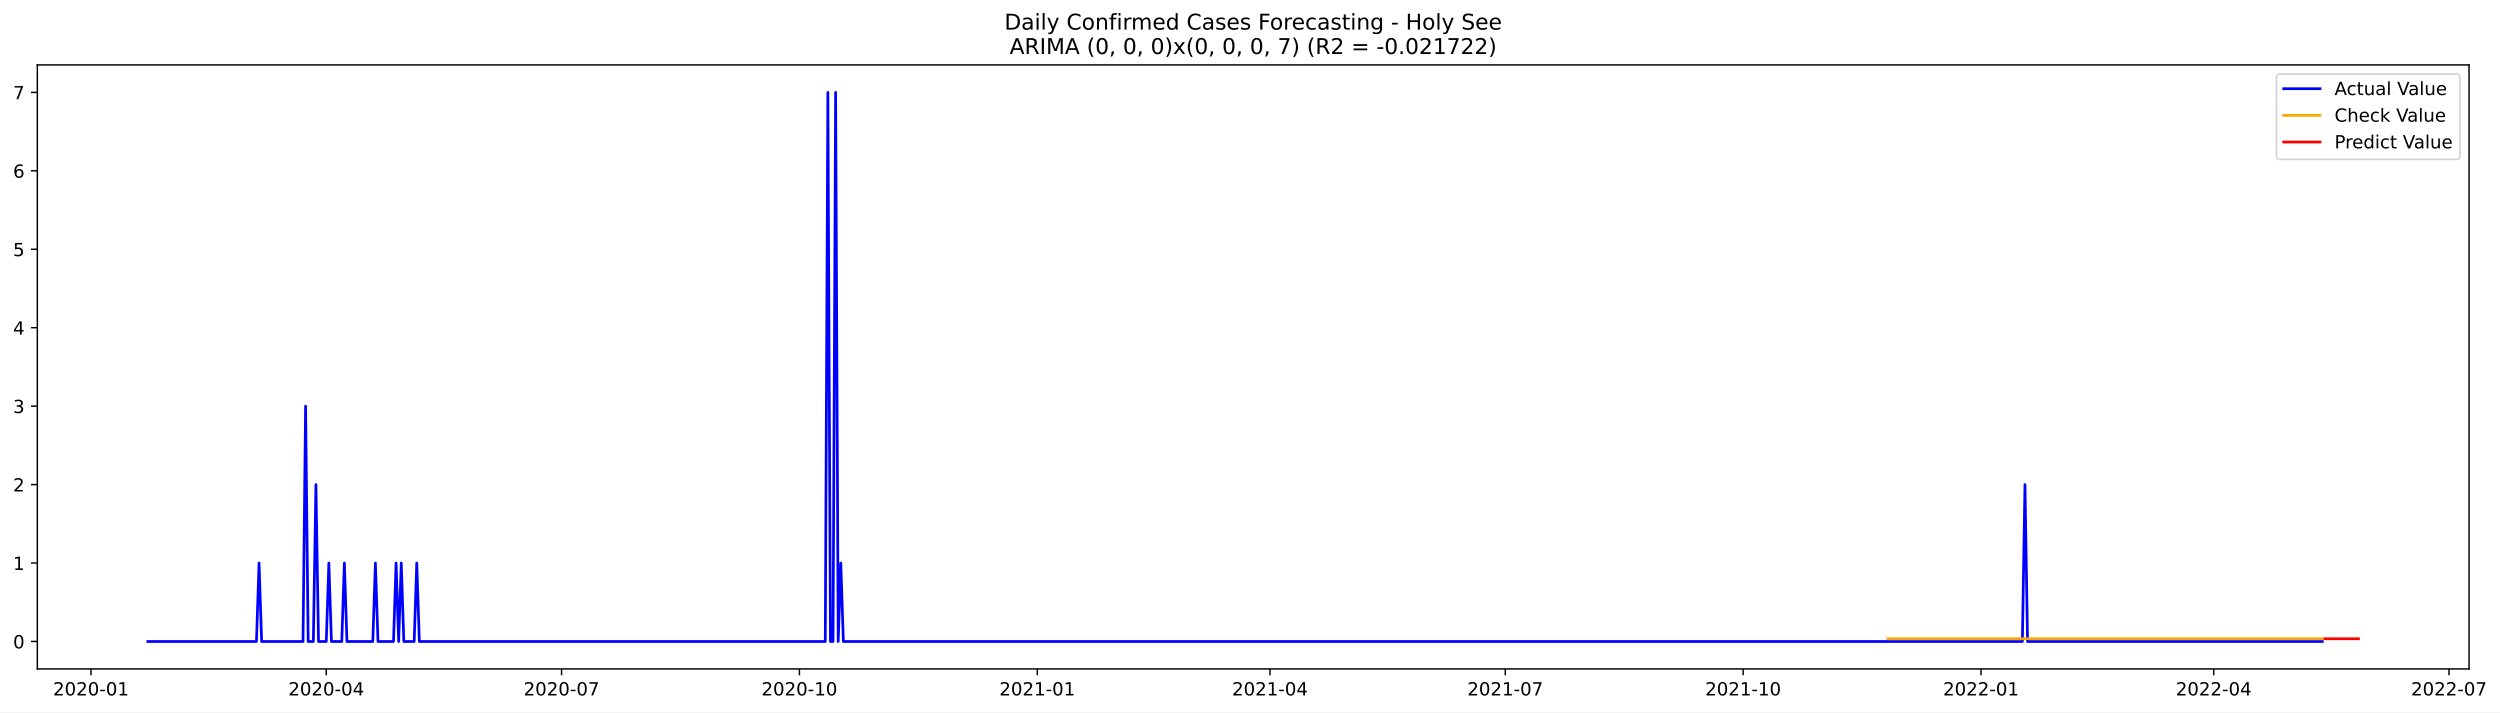
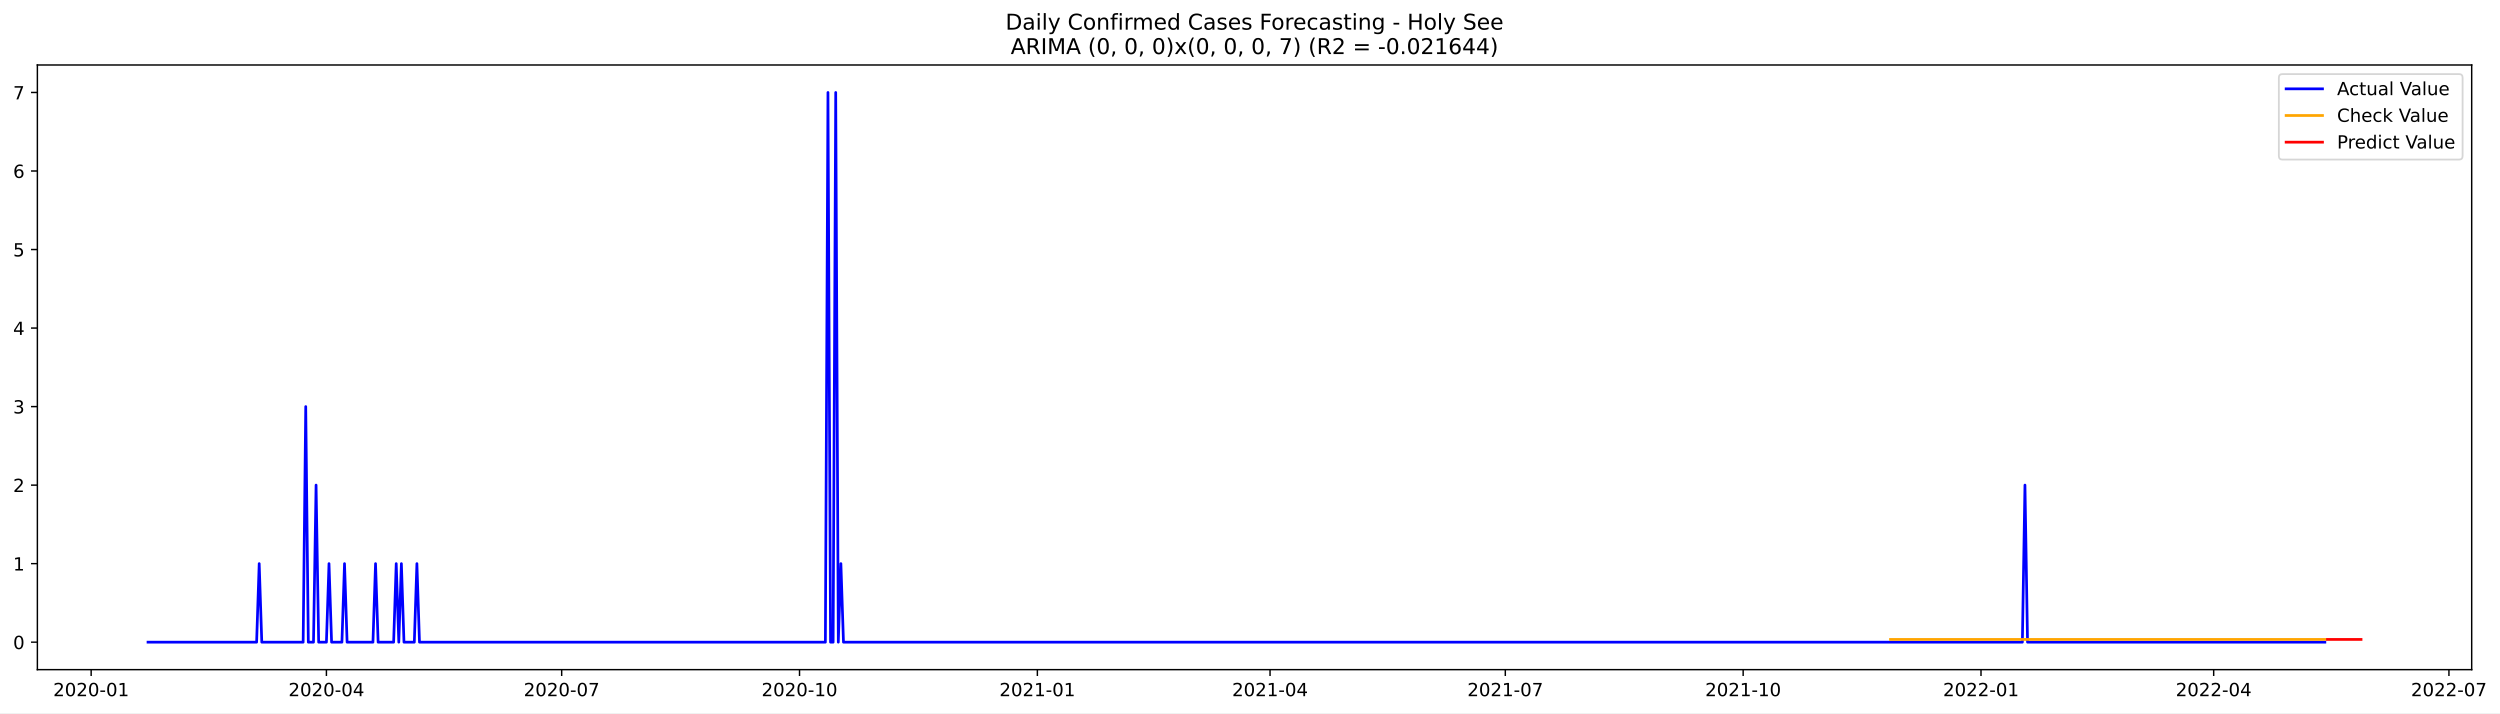
- <svg xmlns="http://www.w3.org/2000/svg" xmlns:xlink="http://www.w3.org/1999/xlink" width="1376.819pt" height="392.274pt" viewBox="0 0 1376.819 392.274" version="1.1">
+ <svg xmlns="http://www.w3.org/2000/svg" xmlns:xlink="http://www.w3.org/1999/xlink" width="1375.338pt" height="392.274pt" viewBox="0 0 1375.338 392.274" version="1.1">
  <defs>
    <style type="text/css">*{stroke-linejoin: round; stroke-linecap: butt}</style>
  </defs>
  <g id="figure_1">
    <g id="patch_1">
-       <path d="M 0 392.274  L 1376.819 392.274  L 1376.819 0  L 0 0  z " style="fill: #ffffff" />
+       <path d="M 0 392.274  L 1375.338 392.274  L 1375.338 0  L 0 0  z " style="fill: #ffffff" />
    </g>
    <g id="axes_1">
      <g id="patch_2">
        <path d="M 20.562 368.396  L 1359.763 368.396  L 1359.763 35.755  L 20.562 35.755  z " style="fill: #ffffff" />
      </g>
      <g id="matplotlib.axis_1">
        <g id="xtick_1">
          <g id="line2d_1">
            <defs>
-               <path id="m6b16904209" d="M 0 0  L 0 3.5  " style="stroke: #000000; stroke-width: 0.8" />
+               <path id="m1b5910605e" d="M 0 0  L 0 3.5  " style="stroke: #000000; stroke-width: 0.8" />
            </defs>
            <g>
-               <use xlink:href="#m6b16904209" x="50.109" y="368.396" style="stroke: #000000; stroke-width: 0.8" />
+               <use xlink:href="#m1b5910605e" x="50.146" y="368.396" style="stroke: #000000; stroke-width: 0.8" />
            </g>
          </g>
          <g id="text_1">
-             <g transform="translate(29.2175 382.9939)scale(0.1 -0.1)">
+             <g transform="translate(29.2541 382.9939)scale(0.1 -0.1)">
              <defs>
                <path id="DejaVuSans-32" d="M 1228 531  L 3431 531  L 3431 0  L 469 0  L 469 531  Q 828 903 1448 1529  Q 2069 2156 2228 2338  Q 2531 2678 2651 2914  Q 2772 3150 2772 3378  Q 2772 3750 2511 3984  Q 2250 4219 1831 4219  Q 1534 4219 1204 4116  Q 875 4013 500 3803  L 500 4441  Q 881 4594 1212 4672  Q 1544 4750 1819 4750  Q 2544 4750 2975 4387  Q 3406 4025 3406 3419  Q 3406 3131 3298 2873  Q 3191 2616 2906 2266  Q 2828 2175 2409 1742  Q 1991 1309 1228 531  z " transform="scale(0.015625)" />
                <path id="DejaVuSans-30" d="M 2034 4250  Q 1547 4250 1301 3770  Q 1056 3291 1056 2328  Q 1056 1369 1301 889  Q 1547 409 2034 409  Q 2525 409 2770 889  Q 3016 1369 3016 2328  Q 3016 3291 2770 3770  Q 2525 4250 2034 4250  z M 2034 4750  Q 2819 4750 3233 4129  Q 3647 3509 3647 2328  Q 3647 1150 3233 529  Q 2819 -91 2034 -91  Q 1250 -91 836 529  Q 422 1150 422 2328  Q 422 3509 836 4129  Q 1250 4750 2034 4750  z " transform="scale(0.015625)" />
                <path id="DejaVuSans-2d" d="M 313 2009  L 1997 2009  L 1997 1497  L 313 1497  L 313 2009  z " transform="scale(0.015625)" />
                <path id="DejaVuSans-31" d="M 794 531  L 1825 531  L 1825 4091  L 703 3866  L 703 4441  L 1819 4666  L 2450 4666  L 2450 531  L 3481 531  L 3481 0  L 794 0  L 794 531  z " transform="scale(0.015625)" />
              </defs>
              <use xlink:href="#DejaVuSans-32" />
              <use xlink:href="#DejaVuSans-30" x="63.623" />
              <use xlink:href="#DejaVuSans-32" x="127.246" />
              <use xlink:href="#DejaVuSans-30" x="190.869" />
              <use xlink:href="#DejaVuSans-2d" x="254.492" />
              <use xlink:href="#DejaVuSans-30" x="290.576" />
              <use xlink:href="#DejaVuSans-31" x="354.199" />
            </g>
          </g>
        </g>
        <g id="xtick_2">
          <g id="line2d_2">
            <g>
-               <use xlink:href="#m6b16904209" x="179.686" y="368.396" style="stroke: #000000; stroke-width: 0.8" />
+               <use xlink:href="#m1b5910605e" x="179.571" y="368.396" style="stroke: #000000; stroke-width: 0.8" />
            </g>
          </g>
          <g id="text_2">
-             <g transform="translate(158.7945 382.9939)scale(0.1 -0.1)">
+             <g transform="translate(158.6798 382.9939)scale(0.1 -0.1)">
              <defs>
                <path id="DejaVuSans-34" d="M 2419 4116  L 825 1625  L 2419 1625  L 2419 4116  z M 2253 4666  L 3047 4666  L 3047 1625  L 3713 1625  L 3713 1100  L 3047 1100  L 3047 0  L 2419 0  L 2419 1100  L 313 1100  L 313 1709  L 2253 4666  z " transform="scale(0.015625)" />
              </defs>
              <use xlink:href="#DejaVuSans-32" />
              <use xlink:href="#DejaVuSans-30" x="63.623" />
              <use xlink:href="#DejaVuSans-32" x="127.246" />
              <use xlink:href="#DejaVuSans-30" x="190.869" />
              <use xlink:href="#DejaVuSans-2d" x="254.492" />
              <use xlink:href="#DejaVuSans-30" x="290.576" />
              <use xlink:href="#DejaVuSans-34" x="354.199" />
            </g>
          </g>
        </g>
        <g id="xtick_3">
          <g id="line2d_3">
            <g>
-               <use xlink:href="#m6b16904209" x="309.263" y="368.396" style="stroke: #000000; stroke-width: 0.8" />
+               <use xlink:href="#m1b5910605e" x="308.997" y="368.396" style="stroke: #000000; stroke-width: 0.8" />
            </g>
          </g>
          <g id="text_3">
-             <g transform="translate(288.3716 382.9939)scale(0.1 -0.1)">
+             <g transform="translate(288.1054 382.9939)scale(0.1 -0.1)">
              <defs>
                <path id="DejaVuSans-37" d="M 525 4666  L 3525 4666  L 3525 4397  L 1831 0  L 1172 0  L 2766 4134  L 525 4134  L 525 4666  z " transform="scale(0.015625)" />
              </defs>
              <use xlink:href="#DejaVuSans-32" />
              <use xlink:href="#DejaVuSans-30" x="63.623" />
              <use xlink:href="#DejaVuSans-32" x="127.246" />
              <use xlink:href="#DejaVuSans-30" x="190.869" />
              <use xlink:href="#DejaVuSans-2d" x="254.492" />
              <use xlink:href="#DejaVuSans-30" x="290.576" />
              <use xlink:href="#DejaVuSans-37" x="354.199" />
            </g>
          </g>
        </g>
        <g id="xtick_4">
          <g id="line2d_4">
            <g>
-               <use xlink:href="#m6b16904209" x="440.264" y="368.396" style="stroke: #000000; stroke-width: 0.8" />
+               <use xlink:href="#m1b5910605e" x="439.845" y="368.396" style="stroke: #000000; stroke-width: 0.8" />
            </g>
          </g>
          <g id="text_4">
-             <g transform="translate(419.3725 382.9939)scale(0.1 -0.1)">
+             <g transform="translate(418.9533 382.9939)scale(0.1 -0.1)">
              <use xlink:href="#DejaVuSans-32" />
              <use xlink:href="#DejaVuSans-30" x="63.623" />
              <use xlink:href="#DejaVuSans-32" x="127.246" />
              <use xlink:href="#DejaVuSans-30" x="190.869" />
              <use xlink:href="#DejaVuSans-2d" x="254.492" />
              <use xlink:href="#DejaVuSans-31" x="290.576" />
              <use xlink:href="#DejaVuSans-30" x="354.199" />
            </g>
          </g>
        </g>
        <g id="xtick_5">
          <g id="line2d_5">
            <g>
-               <use xlink:href="#m6b16904209" x="571.265" y="368.396" style="stroke: #000000; stroke-width: 0.8" />
+               <use xlink:href="#m1b5910605e" x="570.693" y="368.396" style="stroke: #000000; stroke-width: 0.8" />
            </g>
          </g>
          <g id="text_5">
-             <g transform="translate(550.3735 382.9939)scale(0.1 -0.1)">
+             <g transform="translate(549.8013 382.9939)scale(0.1 -0.1)">
              <use xlink:href="#DejaVuSans-32" />
              <use xlink:href="#DejaVuSans-30" x="63.623" />
              <use xlink:href="#DejaVuSans-32" x="127.246" />
              <use xlink:href="#DejaVuSans-31" x="190.869" />
              <use xlink:href="#DejaVuSans-2d" x="254.492" />
              <use xlink:href="#DejaVuSans-30" x="290.576" />
              <use xlink:href="#DejaVuSans-31" x="354.199" />
            </g>
          </g>
        </g>
        <g id="xtick_6">
          <g id="line2d_6">
            <g>
-               <use xlink:href="#m6b16904209" x="699.418" y="368.396" style="stroke: #000000; stroke-width: 0.8" />
+               <use xlink:href="#m1b5910605e" x="698.696" y="368.396" style="stroke: #000000; stroke-width: 0.8" />
            </g>
          </g>
          <g id="text_6">
-             <g transform="translate(678.5266 382.9939)scale(0.1 -0.1)">
+             <g transform="translate(677.8047 382.9939)scale(0.1 -0.1)">
              <use xlink:href="#DejaVuSans-32" />
              <use xlink:href="#DejaVuSans-30" x="63.623" />
              <use xlink:href="#DejaVuSans-32" x="127.246" />
              <use xlink:href="#DejaVuSans-31" x="190.869" />
              <use xlink:href="#DejaVuSans-2d" x="254.492" />
              <use xlink:href="#DejaVuSans-30" x="290.576" />
              <use xlink:href="#DejaVuSans-34" x="354.199" />
            </g>
          </g>
        </g>
        <g id="xtick_7">
          <g id="line2d_7">
            <g>
-               <use xlink:href="#m6b16904209" x="828.995" y="368.396" style="stroke: #000000; stroke-width: 0.8" />
+               <use xlink:href="#m1b5910605e" x="828.122" y="368.396" style="stroke: #000000; stroke-width: 0.8" />
            </g>
          </g>
          <g id="text_7">
-             <g transform="translate(808.1036 382.9939)scale(0.1 -0.1)">
+             <g transform="translate(807.2303 382.9939)scale(0.1 -0.1)">
              <use xlink:href="#DejaVuSans-32" />
              <use xlink:href="#DejaVuSans-30" x="63.623" />
              <use xlink:href="#DejaVuSans-32" x="127.246" />
              <use xlink:href="#DejaVuSans-31" x="190.869" />
              <use xlink:href="#DejaVuSans-2d" x="254.492" />
              <use xlink:href="#DejaVuSans-30" x="290.576" />
              <use xlink:href="#DejaVuSans-37" x="354.199" />
            </g>
          </g>
        </g>
        <g id="xtick_8">
          <g id="line2d_8">
            <g>
-               <use xlink:href="#m6b16904209" x="959.996" y="368.396" style="stroke: #000000; stroke-width: 0.8" />
+               <use xlink:href="#m1b5910605e" x="958.97" y="368.396" style="stroke: #000000; stroke-width: 0.8" />
            </g>
          </g>
          <g id="text_8">
-             <g transform="translate(939.1046 382.9939)scale(0.1 -0.1)">
+             <g transform="translate(938.0782 382.9939)scale(0.1 -0.1)">
              <use xlink:href="#DejaVuSans-32" />
              <use xlink:href="#DejaVuSans-30" x="63.623" />
              <use xlink:href="#DejaVuSans-32" x="127.246" />
              <use xlink:href="#DejaVuSans-31" x="190.869" />
              <use xlink:href="#DejaVuSans-2d" x="254.492" />
              <use xlink:href="#DejaVuSans-31" x="290.576" />
              <use xlink:href="#DejaVuSans-30" x="354.199" />
            </g>
          </g>
        </g>
        <g id="xtick_9">
          <g id="line2d_9">
            <g>
-               <use xlink:href="#m6b16904209" x="1090.997" y="368.396" style="stroke: #000000; stroke-width: 0.8" />
+               <use xlink:href="#m1b5910605e" x="1089.818" y="368.396" style="stroke: #000000; stroke-width: 0.8" />
            </g>
          </g>
          <g id="text_9">
-             <g transform="translate(1070.106 382.9939)scale(0.1 -0.1)">
+             <g transform="translate(1068.926 382.9939)scale(0.1 -0.1)">
              <use xlink:href="#DejaVuSans-32" />
              <use xlink:href="#DejaVuSans-30" x="63.623" />
              <use xlink:href="#DejaVuSans-32" x="127.246" />
              <use xlink:href="#DejaVuSans-32" x="190.869" />
              <use xlink:href="#DejaVuSans-2d" x="254.492" />
              <use xlink:href="#DejaVuSans-30" x="290.576" />
              <use xlink:href="#DejaVuSans-31" x="354.199" />
            </g>
          </g>
        </g>
        <g id="xtick_10">
          <g id="line2d_10">
            <g>
-               <use xlink:href="#m6b16904209" x="1219.15" y="368.396" style="stroke: #000000; stroke-width: 0.8" />
+               <use xlink:href="#m1b5910605e" x="1217.821" y="368.396" style="stroke: #000000; stroke-width: 0.8" />
            </g>
          </g>
          <g id="text_10">
-             <g transform="translate(1198.259 382.9939)scale(0.1 -0.1)">
+             <g transform="translate(1196.93 382.9939)scale(0.1 -0.1)">
              <use xlink:href="#DejaVuSans-32" />
              <use xlink:href="#DejaVuSans-30" x="63.623" />
              <use xlink:href="#DejaVuSans-32" x="127.246" />
              <use xlink:href="#DejaVuSans-32" x="190.869" />
              <use xlink:href="#DejaVuSans-2d" x="254.492" />
              <use xlink:href="#DejaVuSans-30" x="290.576" />
              <use xlink:href="#DejaVuSans-34" x="354.199" />
            </g>
          </g>
        </g>
        <g id="xtick_11">
          <g id="line2d_11">
            <g>
-               <use xlink:href="#m6b16904209" x="1348.727" y="368.396" style="stroke: #000000; stroke-width: 0.8" />
+               <use xlink:href="#m1b5910605e" x="1347.247" y="368.396" style="stroke: #000000; stroke-width: 0.8" />
            </g>
          </g>
          <g id="text_11">
-             <g transform="translate(1327.836 382.9939)scale(0.1 -0.1)">
+             <g transform="translate(1326.355 382.9939)scale(0.1 -0.1)">
              <use xlink:href="#DejaVuSans-32" />
              <use xlink:href="#DejaVuSans-30" x="63.623" />
              <use xlink:href="#DejaVuSans-32" x="127.246" />
              <use xlink:href="#DejaVuSans-32" x="190.869" />
              <use xlink:href="#DejaVuSans-2d" x="254.492" />
              <use xlink:href="#DejaVuSans-30" x="290.576" />
              <use xlink:href="#DejaVuSans-37" x="354.199" />
            </g>
          </g>
        </g>
      </g>
      <g id="matplotlib.axis_2">
        <g id="ytick_1">
          <g id="line2d_12">
            <defs>
-               <path id="m13ab63fc1b" d="M 0 0  L -3.5 0  " style="stroke: #000000; stroke-width: 0.8" />
+               <path id="m431ba83bca" d="M 0 0  L -3.5 0  " style="stroke: #000000; stroke-width: 0.8" />
            </defs>
            <g>
-               <use xlink:href="#m13ab63fc1b" x="20.562" y="353.276" style="stroke: #000000; stroke-width: 0.8" />
+               <use xlink:href="#m431ba83bca" x="20.562" y="353.276" style="stroke: #000000; stroke-width: 0.8" />
            </g>
          </g>
          <g id="text_12">
            <g transform="translate(7.2 357.0747)scale(0.1 -0.1)">
              <use xlink:href="#DejaVuSans-30" />
            </g>
          </g>
        </g>
        <g id="ytick_2">
          <g id="line2d_13">
            <g>
-               <use xlink:href="#m13ab63fc1b" x="20.562" y="310.075" style="stroke: #000000; stroke-width: 0.8" />
+               <use xlink:href="#m431ba83bca" x="20.562" y="310.075" style="stroke: #000000; stroke-width: 0.8" />
            </g>
          </g>
          <g id="text_13">
            <g transform="translate(7.2 313.8747)scale(0.1 -0.1)">
              <use xlink:href="#DejaVuSans-31" />
            </g>
          </g>
        </g>
        <g id="ytick_3">
          <g id="line2d_14">
            <g>
-               <use xlink:href="#m13ab63fc1b" x="20.562" y="266.875" style="stroke: #000000; stroke-width: 0.8" />
+               <use xlink:href="#m431ba83bca" x="20.562" y="266.875" style="stroke: #000000; stroke-width: 0.8" />
            </g>
          </g>
          <g id="text_14">
            <g transform="translate(7.2 270.6747)scale(0.1 -0.1)">
              <use xlink:href="#DejaVuSans-32" />
            </g>
          </g>
        </g>
        <g id="ytick_4">
          <g id="line2d_15">
            <g>
-               <use xlink:href="#m13ab63fc1b" x="20.562" y="223.675" style="stroke: #000000; stroke-width: 0.8" />
+               <use xlink:href="#m431ba83bca" x="20.562" y="223.675" style="stroke: #000000; stroke-width: 0.8" />
            </g>
          </g>
          <g id="text_15">
            <g transform="translate(7.2 227.4747)scale(0.1 -0.1)">
              <defs>
                <path id="DejaVuSans-33" d="M 2597 2516  Q 3050 2419 3304 2112  Q 3559 1806 3559 1356  Q 3559 666 3084 287  Q 2609 -91 1734 -91  Q 1441 -91 1130 -33  Q 819 25 488 141  L 488 750  Q 750 597 1062 519  Q 1375 441 1716 441  Q 2309 441 2620 675  Q 2931 909 2931 1356  Q 2931 1769 2642 2001  Q 2353 2234 1838 2234  L 1294 2234  L 1294 2753  L 1863 2753  Q 2328 2753 2575 2939  Q 2822 3125 2822 3475  Q 2822 3834 2567 4026  Q 2313 4219 1838 4219  Q 1578 4219 1281 4162  Q 984 4106 628 3988  L 628 4550  Q 988 4650 1302 4700  Q 1616 4750 1894 4750  Q 2613 4750 3031 4423  Q 3450 4097 3450 3541  Q 3450 3153 3228 2886  Q 3006 2619 2597 2516  z " transform="scale(0.015625)" />
              </defs>
              <use xlink:href="#DejaVuSans-33" />
            </g>
          </g>
        </g>
        <g id="ytick_5">
          <g id="line2d_16">
            <g>
-               <use xlink:href="#m13ab63fc1b" x="20.562" y="180.476" style="stroke: #000000; stroke-width: 0.8" />
+               <use xlink:href="#m431ba83bca" x="20.562" y="180.476" style="stroke: #000000; stroke-width: 0.8" />
            </g>
          </g>
          <g id="text_16">
            <g transform="translate(7.2 184.2747)scale(0.1 -0.1)">
              <use xlink:href="#DejaVuSans-34" />
            </g>
          </g>
        </g>
        <g id="ytick_6">
          <g id="line2d_17">
            <g>
-               <use xlink:href="#m13ab63fc1b" x="20.562" y="137.275" style="stroke: #000000; stroke-width: 0.8" />
+               <use xlink:href="#m431ba83bca" x="20.562" y="137.275" style="stroke: #000000; stroke-width: 0.8" />
            </g>
          </g>
          <g id="text_17">
            <g transform="translate(7.2 141.0747)scale(0.1 -0.1)">
              <defs>
                <path id="DejaVuSans-35" d="M 691 4666  L 3169 4666  L 3169 4134  L 1269 4134  L 1269 2991  Q 1406 3038 1543 3061  Q 1681 3084 1819 3084  Q 2600 3084 3056 2656  Q 3513 2228 3513 1497  Q 3513 744 3044 326  Q 2575 -91 1722 -91  Q 1428 -91 1123 -41  Q 819 9 494 109  L 494 744  Q 775 591 1075 516  Q 1375 441 1709 441  Q 2250 441 2565 725  Q 2881 1009 2881 1497  Q 2881 1984 2565 2268  Q 2250 2553 1709 2553  Q 1456 2553 1204 2497  Q 953 2441 691 2322  L 691 4666  z " transform="scale(0.015625)" />
              </defs>
              <use xlink:href="#DejaVuSans-35" />
            </g>
          </g>
        </g>
        <g id="ytick_7">
          <g id="line2d_18">
            <g>
-               <use xlink:href="#m13ab63fc1b" x="20.562" y="94.076" style="stroke: #000000; stroke-width: 0.8" />
+               <use xlink:href="#m431ba83bca" x="20.562" y="94.076" style="stroke: #000000; stroke-width: 0.8" />
            </g>
          </g>
          <g id="text_18">
            <g transform="translate(7.2 97.87472)scale(0.1 -0.1)">
              <defs>
                <path id="DejaVuSans-36" d="M 2113 2584  Q 1688 2584 1439 2293  Q 1191 2003 1191 1497  Q 1191 994 1439 701  Q 1688 409 2113 409  Q 2538 409 2786 701  Q 3034 994 3034 1497  Q 3034 2003 2786 2293  Q 2538 2584 2113 2584  z M 3366 4563  L 3366 3988  Q 3128 4100 2886 4159  Q 2644 4219 2406 4219  Q 1781 4219 1451 3797  Q 1122 3375 1075 2522  Q 1259 2794 1537 2939  Q 1816 3084 2150 3084  Q 2853 3084 3261 2657  Q 3669 2231 3669 1497  Q 3669 778 3244 343  Q 2819 -91 2113 -91  Q 1303 -91 875 529  Q 447 1150 447 2328  Q 447 3434 972 4092  Q 1497 4750 2381 4750  Q 2619 4750 2861 4703  Q 3103 4656 3366 4563  z " transform="scale(0.015625)" />
              </defs>
              <use xlink:href="#DejaVuSans-36" />
            </g>
          </g>
        </g>
        <g id="ytick_8">
          <g id="line2d_19">
            <g>
-               <use xlink:href="#m13ab63fc1b" x="20.562" y="50.876" style="stroke: #000000; stroke-width: 0.8" />
+               <use xlink:href="#m431ba83bca" x="20.562" y="50.876" style="stroke: #000000; stroke-width: 0.8" />
            </g>
          </g>
          <g id="text_19">
            <g transform="translate(7.2 54.67472)scale(0.1 -0.1)">
              <use xlink:href="#DejaVuSans-37" />
            </g>
          </g>
        </g>
      </g>
      <g id="line2d_20">
-         <path d="M 81.435 353.276  L 141.24 353.276  L 142.664 310.075  L 144.088 353.276  L 166.871 353.276  L 168.295 223.675  L 169.718 353.276  L 172.566 353.276  L 173.99 266.875  L 175.414 353.276  L 179.686 353.276  L 181.11 310.075  L 182.534 353.276  L 188.229 353.276  L 189.653 310.075  L 191.077 353.276  L 205.317 353.276  L 206.74 310.075  L 208.164 353.276  L 216.708 353.276  L 218.132 310.075  L 219.556 353.276  L 220.98 310.075  L 222.404 353.276  L 228.099 353.276  L 229.523 310.075  L 230.947 353.276  L 454.503 353.276  L 455.927 50.876  L 457.351 353.276  L 458.775 353.276  L 460.199 50.876  L 461.623 353.276  L 463.047 310.075  L 464.471 353.276  L 1113.78 353.276  L 1115.204 266.875  L 1116.628 353.276  L 1278.955 353.276  L 1278.955 353.276  " clip-path="url(#pe1e7f0c785)" style="fill: none; stroke: #0000ff; stroke-width: 1.5; stroke-linecap: square" />
+         <path d="M 81.435 353.276  L 141.17 353.276  L 142.592 310.075  L 144.015 353.276  L 166.771 353.276  L 168.193 223.675  L 169.615 353.276  L 172.46 353.276  L 173.882 266.875  L 175.304 353.276  L 179.571 353.276  L 180.993 310.075  L 182.416 353.276  L 188.105 353.276  L 189.527 310.075  L 190.949 353.276  L 205.172 353.276  L 206.594 310.075  L 208.016 353.276  L 216.55 353.276  L 217.972 310.075  L 219.394 353.276  L 220.817 310.075  L 222.239 353.276  L 227.928 353.276  L 229.35 310.075  L 230.773 353.276  L 454.067 353.276  L 455.49 50.876  L 456.912 353.276  L 458.334 353.276  L 459.756 50.876  L 461.179 353.276  L 462.601 310.075  L 464.023 353.276  L 1112.574 353.276  L 1113.996 266.875  L 1115.418 353.276  L 1278.978 353.276  L 1278.978 353.276  " clip-path="url(#p43e2c39c18)" style="fill: none; stroke: #0000ff; stroke-width: 1.5; stroke-linecap: square" />
      </g>
      <g id="line2d_21">
-         <path d="M 1039.736 351.788  L 1278.955 351.788  L 1278.955 351.788  " clip-path="url(#pe1e7f0c785)" style="fill: none; stroke: #ffa500; stroke-width: 1.5; stroke-linecap: square" />
+         <path d="M 1040.038 351.789  L 1278.978 351.789  L 1278.978 351.789  " clip-path="url(#p43e2c39c18)" style="fill: none; stroke: #ffa500; stroke-width: 1.5; stroke-linecap: square" />
      </g>
      <g id="line2d_22">
-         <path d="M 1280.379 351.788  L 1281.803 351.788  L 1283.227 351.788  L 1284.651 351.788  L 1286.074 351.788  L 1287.498 351.788  L 1288.922 351.788  L 1290.346 351.788  L 1291.77 351.788  L 1293.194 351.788  L 1294.618 351.788  L 1296.042 351.788  L 1297.466 351.788  L 1298.89 351.788  " clip-path="url(#pe1e7f0c785)" style="fill: none; stroke: #ff0000; stroke-width: 1.5; stroke-linecap: square" />
+         <path d="M 1280.4 351.789  L 1281.823 351.789  L 1283.245 351.789  L 1284.667 351.789  L 1286.089 351.789  L 1287.512 351.789  L 1288.934 351.789  L 1290.356 351.789  L 1291.778 351.789  L 1293.201 351.789  L 1294.623 351.789  L 1296.045 351.789  L 1297.468 351.789  L 1298.89 351.789  " clip-path="url(#p43e2c39c18)" style="fill: none; stroke: #ff0000; stroke-width: 1.5; stroke-linecap: square" />
      </g>
      <g id="patch_3">
        <path d="M 20.562 368.396  L 20.562 35.755  " style="fill: none; stroke: #000000; stroke-width: 0.8; stroke-linejoin: miter; stroke-linecap: square" />
      </g>
      <g id="patch_4">
        <path d="M 1359.763 368.396  L 1359.763 35.755  " style="fill: none; stroke: #000000; stroke-width: 0.8; stroke-linejoin: miter; stroke-linecap: square" />
      </g>
      <g id="patch_5">
        <path d="M 20.562 368.396  L 1359.763 368.396  " style="fill: none; stroke: #000000; stroke-width: 0.8; stroke-linejoin: miter; stroke-linecap: square" />
      </g>
      <g id="patch_6">
        <path d="M 20.562 35.755  L 1359.763 35.755  " style="fill: none; stroke: #000000; stroke-width: 0.8; stroke-linejoin: miter; stroke-linecap: square" />
      </g>
      <g id="text_20">
        <g transform="translate(553.1609 16.31812)scale(0.12 -0.12)">
          <defs>
            <path id="DejaVuSans-44" d="M 1259 4147  L 1259 519  L 2022 519  Q 2988 519 3436 956  Q 3884 1394 3884 2338  Q 3884 3275 3436 3711  Q 2988 4147 2022 4147  L 1259 4147  z M 628 4666  L 1925 4666  Q 3281 4666 3915 4102  Q 4550 3538 4550 2338  Q 4550 1131 3912 565  Q 3275 0 1925 0  L 628 0  L 628 4666  z " transform="scale(0.015625)" />
            <path id="DejaVuSans-61" d="M 2194 1759  Q 1497 1759 1228 1600  Q 959 1441 959 1056  Q 959 750 1161 570  Q 1363 391 1709 391  Q 2188 391 2477 730  Q 2766 1069 2766 1631  L 2766 1759  L 2194 1759  z M 3341 1997  L 3341 0  L 2766 0  L 2766 531  Q 2569 213 2275 61  Q 1981 -91 1556 -91  Q 1019 -91 701 211  Q 384 513 384 1019  Q 384 1609 779 1909  Q 1175 2209 1959 2209  L 2766 2209  L 2766 2266  Q 2766 2663 2505 2880  Q 2244 3097 1772 3097  Q 1472 3097 1187 3025  Q 903 2953 641 2809  L 641 3341  Q 956 3463 1253 3523  Q 1550 3584 1831 3584  Q 2591 3584 2966 3190  Q 3341 2797 3341 1997  z " transform="scale(0.015625)" />
            <path id="DejaVuSans-69" d="M 603 3500  L 1178 3500  L 1178 0  L 603 0  L 603 3500  z M 603 4863  L 1178 4863  L 1178 4134  L 603 4134  L 603 4863  z " transform="scale(0.015625)" />
            <path id="DejaVuSans-6c" d="M 603 4863  L 1178 4863  L 1178 0  L 603 0  L 603 4863  z " transform="scale(0.015625)" />
            <path id="DejaVuSans-79" d="M 2059 -325  Q 1816 -950 1584 -1140  Q 1353 -1331 966 -1331  L 506 -1331  L 506 -850  L 844 -850  Q 1081 -850 1212 -737  Q 1344 -625 1503 -206  L 1606 56  L 191 3500  L 800 3500  L 1894 763  L 2988 3500  L 3597 3500  L 2059 -325  z " transform="scale(0.015625)" />
            <path id="DejaVuSans-20" transform="scale(0.015625)" />
            <path id="DejaVuSans-43" d="M 4122 4306  L 4122 3641  Q 3803 3938 3442 4084  Q 3081 4231 2675 4231  Q 1875 4231 1450 3742  Q 1025 3253 1025 2328  Q 1025 1406 1450 917  Q 1875 428 2675 428  Q 3081 428 3442 575  Q 3803 722 4122 1019  L 4122 359  Q 3791 134 3420 21  Q 3050 -91 2638 -91  Q 1578 -91 968 557  Q 359 1206 359 2328  Q 359 3453 968 4101  Q 1578 4750 2638 4750  Q 3056 4750 3426 4639  Q 3797 4528 4122 4306  z " transform="scale(0.015625)" />
            <path id="DejaVuSans-6f" d="M 1959 3097  Q 1497 3097 1228 2736  Q 959 2375 959 1747  Q 959 1119 1226 758  Q 1494 397 1959 397  Q 2419 397 2687 759  Q 2956 1122 2956 1747  Q 2956 2369 2687 2733  Q 2419 3097 1959 3097  z M 1959 3584  Q 2709 3584 3137 3096  Q 3566 2609 3566 1747  Q 3566 888 3137 398  Q 2709 -91 1959 -91  Q 1206 -91 779 398  Q 353 888 353 1747  Q 353 2609 779 3096  Q 1206 3584 1959 3584  z " transform="scale(0.015625)" />
            <path id="DejaVuSans-6e" d="M 3513 2113  L 3513 0  L 2938 0  L 2938 2094  Q 2938 2591 2744 2837  Q 2550 3084 2163 3084  Q 1697 3084 1428 2787  Q 1159 2491 1159 1978  L 1159 0  L 581 0  L 581 3500  L 1159 3500  L 1159 2956  Q 1366 3272 1645 3428  Q 1925 3584 2291 3584  Q 2894 3584 3203 3211  Q 3513 2838 3513 2113  z " transform="scale(0.015625)" />
            <path id="DejaVuSans-66" d="M 2375 4863  L 2375 4384  L 1825 4384  Q 1516 4384 1395 4259  Q 1275 4134 1275 3809  L 1275 3500  L 2222 3500  L 2222 3053  L 1275 3053  L 1275 0  L 697 0  L 697 3053  L 147 3053  L 147 3500  L 697 3500  L 697 3744  Q 697 4328 969 4595  Q 1241 4863 1831 4863  L 2375 4863  z " transform="scale(0.015625)" />
            <path id="DejaVuSans-72" d="M 2631 2963  Q 2534 3019 2420 3045  Q 2306 3072 2169 3072  Q 1681 3072 1420 2755  Q 1159 2438 1159 1844  L 1159 0  L 581 0  L 581 3500  L 1159 3500  L 1159 2956  Q 1341 3275 1631 3429  Q 1922 3584 2338 3584  Q 2397 3584 2469 3576  Q 2541 3569 2628 3553  L 2631 2963  z " transform="scale(0.015625)" />
            <path id="DejaVuSans-6d" d="M 3328 2828  Q 3544 3216 3844 3400  Q 4144 3584 4550 3584  Q 5097 3584 5394 3201  Q 5691 2819 5691 2113  L 5691 0  L 5113 0  L 5113 2094  Q 5113 2597 4934 2840  Q 4756 3084 4391 3084  Q 3944 3084 3684 2787  Q 3425 2491 3425 1978  L 3425 0  L 2847 0  L 2847 2094  Q 2847 2600 2669 2842  Q 2491 3084 2119 3084  Q 1678 3084 1418 2786  Q 1159 2488 1159 1978  L 1159 0  L 581 0  L 581 3500  L 1159 3500  L 1159 2956  Q 1356 3278 1631 3431  Q 1906 3584 2284 3584  Q 2666 3584 2933 3390  Q 3200 3197 3328 2828  z " transform="scale(0.015625)" />
            <path id="DejaVuSans-65" d="M 3597 1894  L 3597 1613  L 953 1613  Q 991 1019 1311 708  Q 1631 397 2203 397  Q 2534 397 2845 478  Q 3156 559 3463 722  L 3463 178  Q 3153 47 2828 -22  Q 2503 -91 2169 -91  Q 1331 -91 842 396  Q 353 884 353 1716  Q 353 2575 817 3079  Q 1281 3584 2069 3584  Q 2775 3584 3186 3129  Q 3597 2675 3597 1894  z M 3022 2063  Q 3016 2534 2758 2815  Q 2500 3097 2075 3097  Q 1594 3097 1305 2825  Q 1016 2553 972 2059  L 3022 2063  z " transform="scale(0.015625)" />
            <path id="DejaVuSans-64" d="M 2906 2969  L 2906 4863  L 3481 4863  L 3481 0  L 2906 0  L 2906 525  Q 2725 213 2448 61  Q 2172 -91 1784 -91  Q 1150 -91 751 415  Q 353 922 353 1747  Q 353 2572 751 3078  Q 1150 3584 1784 3584  Q 2172 3584 2448 3432  Q 2725 3281 2906 2969  z M 947 1747  Q 947 1113 1208 752  Q 1469 391 1925 391  Q 2381 391 2643 752  Q 2906 1113 2906 1747  Q 2906 2381 2643 2742  Q 2381 3103 1925 3103  Q 1469 3103 1208 2742  Q 947 2381 947 1747  z " transform="scale(0.015625)" />
            <path id="DejaVuSans-73" d="M 2834 3397  L 2834 2853  Q 2591 2978 2328 3040  Q 2066 3103 1784 3103  Q 1356 3103 1142 2972  Q 928 2841 928 2578  Q 928 2378 1081 2264  Q 1234 2150 1697 2047  L 1894 2003  Q 2506 1872 2764 1633  Q 3022 1394 3022 966  Q 3022 478 2636 193  Q 2250 -91 1575 -91  Q 1294 -91 989 -36  Q 684 19 347 128  L 347 722  Q 666 556 975 473  Q 1284 391 1588 391  Q 1994 391 2212 530  Q 2431 669 2431 922  Q 2431 1156 2273 1281  Q 2116 1406 1581 1522  L 1381 1569  Q 847 1681 609 1914  Q 372 2147 372 2553  Q 372 3047 722 3315  Q 1072 3584 1716 3584  Q 2034 3584 2315 3537  Q 2597 3491 2834 3397  z " transform="scale(0.015625)" />
            <path id="DejaVuSans-46" d="M 628 4666  L 3309 4666  L 3309 4134  L 1259 4134  L 1259 2759  L 3109 2759  L 3109 2228  L 1259 2228  L 1259 0  L 628 0  L 628 4666  z " transform="scale(0.015625)" />
            <path id="DejaVuSans-63" d="M 3122 3366  L 3122 2828  Q 2878 2963 2633 3030  Q 2388 3097 2138 3097  Q 1578 3097 1268 2742  Q 959 2388 959 1747  Q 959 1106 1268 751  Q 1578 397 2138 397  Q 2388 397 2633 464  Q 2878 531 3122 666  L 3122 134  Q 2881 22 2623 -34  Q 2366 -91 2075 -91  Q 1284 -91 818 406  Q 353 903 353 1747  Q 353 2603 823 3093  Q 1294 3584 2113 3584  Q 2378 3584 2631 3529  Q 2884 3475 3122 3366  z " transform="scale(0.015625)" />
            <path id="DejaVuSans-74" d="M 1172 4494  L 1172 3500  L 2356 3500  L 2356 3053  L 1172 3053  L 1172 1153  Q 1172 725 1289 603  Q 1406 481 1766 481  L 2356 481  L 2356 0  L 1766 0  Q 1100 0 847 248  Q 594 497 594 1153  L 594 3053  L 172 3053  L 172 3500  L 594 3500  L 594 4494  L 1172 4494  z " transform="scale(0.015625)" />
            <path id="DejaVuSans-67" d="M 2906 1791  Q 2906 2416 2648 2759  Q 2391 3103 1925 3103  Q 1463 3103 1205 2759  Q 947 2416 947 1791  Q 947 1169 1205 825  Q 1463 481 1925 481  Q 2391 481 2648 825  Q 2906 1169 2906 1791  z M 3481 434  Q 3481 -459 3084 -895  Q 2688 -1331 1869 -1331  Q 1566 -1331 1297 -1286  Q 1028 -1241 775 -1147  L 775 -588  Q 1028 -725 1275 -790  Q 1522 -856 1778 -856  Q 2344 -856 2625 -561  Q 2906 -266 2906 331  L 2906 616  Q 2728 306 2450 153  Q 2172 0 1784 0  Q 1141 0 747 490  Q 353 981 353 1791  Q 353 2603 747 3093  Q 1141 3584 1784 3584  Q 2172 3584 2450 3431  Q 2728 3278 2906 2969  L 2906 3500  L 3481 3500  L 3481 434  z " transform="scale(0.015625)" />
            <path id="DejaVuSans-48" d="M 628 4666  L 1259 4666  L 1259 2753  L 3553 2753  L 3553 4666  L 4184 4666  L 4184 0  L 3553 0  L 3553 2222  L 1259 2222  L 1259 0  L 628 0  L 628 4666  z " transform="scale(0.015625)" />
            <path id="DejaVuSans-53" d="M 3425 4513  L 3425 3897  Q 3066 4069 2747 4153  Q 2428 4238 2131 4238  Q 1616 4238 1336 4038  Q 1056 3838 1056 3469  Q 1056 3159 1242 3001  Q 1428 2844 1947 2747  L 2328 2669  Q 3034 2534 3370 2195  Q 3706 1856 3706 1288  Q 3706 609 3251 259  Q 2797 -91 1919 -91  Q 1588 -91 1214 -16  Q 841 59 441 206  L 441 856  Q 825 641 1194 531  Q 1563 422 1919 422  Q 2459 422 2753 634  Q 3047 847 3047 1241  Q 3047 1584 2836 1778  Q 2625 1972 2144 2069  L 1759 2144  Q 1053 2284 737 2584  Q 422 2884 422 3419  Q 422 4038 858 4394  Q 1294 4750 2059 4750  Q 2388 4750 2728 4690  Q 3069 4631 3425 4513  z " transform="scale(0.015625)" />
          </defs>
          <use xlink:href="#DejaVuSans-44" />
          <use xlink:href="#DejaVuSans-61" x="77.002" />
          <use xlink:href="#DejaVuSans-69" x="138.281" />
          <use xlink:href="#DejaVuSans-6c" x="166.064" />
          <use xlink:href="#DejaVuSans-79" x="193.848" />
          <use xlink:href="#DejaVuSans-20" x="253.027" />
          <use xlink:href="#DejaVuSans-43" x="284.814" />
          <use xlink:href="#DejaVuSans-6f" x="354.639" />
          <use xlink:href="#DejaVuSans-6e" x="415.82" />
          <use xlink:href="#DejaVuSans-66" x="479.199" />
          <use xlink:href="#DejaVuSans-69" x="514.404" />
          <use xlink:href="#DejaVuSans-72" x="542.188" />
          <use xlink:href="#DejaVuSans-6d" x="581.551" />
          <use xlink:href="#DejaVuSans-65" x="678.963" />
          <use xlink:href="#DejaVuSans-64" x="740.486" />
          <use xlink:href="#DejaVuSans-20" x="803.963" />
          <use xlink:href="#DejaVuSans-43" x="835.75" />
          <use xlink:href="#DejaVuSans-61" x="905.574" />
          <use xlink:href="#DejaVuSans-73" x="966.854" />
          <use xlink:href="#DejaVuSans-65" x="1018.953" />
          <use xlink:href="#DejaVuSans-73" x="1080.477" />
          <use xlink:href="#DejaVuSans-20" x="1132.576" />
          <use xlink:href="#DejaVuSans-46" x="1164.363" />
          <use xlink:href="#DejaVuSans-6f" x="1218.258" />
          <use xlink:href="#DejaVuSans-72" x="1279.439" />
          <use xlink:href="#DejaVuSans-65" x="1318.303" />
          <use xlink:href="#DejaVuSans-63" x="1379.826" />
          <use xlink:href="#DejaVuSans-61" x="1434.807" />
          <use xlink:href="#DejaVuSans-73" x="1496.086" />
          <use xlink:href="#DejaVuSans-74" x="1548.186" />
          <use xlink:href="#DejaVuSans-69" x="1587.395" />
          <use xlink:href="#DejaVuSans-6e" x="1615.178" />
          <use xlink:href="#DejaVuSans-67" x="1678.557" />
          <use xlink:href="#DejaVuSans-20" x="1742.033" />
          <use xlink:href="#DejaVuSans-2d" x="1773.82" />
          <use xlink:href="#DejaVuSans-20" x="1809.904" />
          <use xlink:href="#DejaVuSans-48" x="1841.691" />
          <use xlink:href="#DejaVuSans-6f" x="1916.887" />
          <use xlink:href="#DejaVuSans-6c" x="1978.068" />
          <use xlink:href="#DejaVuSans-79" x="2005.852" />
          <use xlink:href="#DejaVuSans-20" x="2065.031" />
          <use xlink:href="#DejaVuSans-53" x="2096.818" />
          <use xlink:href="#DejaVuSans-65" x="2160.295" />
          <use xlink:href="#DejaVuSans-65" x="2221.818" />
        </g>
        <g transform="translate(556.0137 29.7555)scale(0.12 -0.12)">
          <defs>
            <path id="DejaVuSans-41" d="M 2188 4044  L 1331 1722  L 3047 1722  L 2188 4044  z M 1831 4666  L 2547 4666  L 4325 0  L 3669 0  L 3244 1197  L 1141 1197  L 716 0  L 50 0  L 1831 4666  z " transform="scale(0.015625)" />
            <path id="DejaVuSans-52" d="M 2841 2188  Q 3044 2119 3236 1894  Q 3428 1669 3622 1275  L 4263 0  L 3584 0  L 2988 1197  Q 2756 1666 2539 1819  Q 2322 1972 1947 1972  L 1259 1972  L 1259 0  L 628 0  L 628 4666  L 2053 4666  Q 2853 4666 3247 4331  Q 3641 3997 3641 3322  Q 3641 2881 3436 2590  Q 3231 2300 2841 2188  z M 1259 4147  L 1259 2491  L 2053 2491  Q 2509 2491 2742 2702  Q 2975 2913 2975 3322  Q 2975 3731 2742 3939  Q 2509 4147 2053 4147  L 1259 4147  z " transform="scale(0.015625)" />
            <path id="DejaVuSans-49" d="M 628 4666  L 1259 4666  L 1259 0  L 628 0  L 628 4666  z " transform="scale(0.015625)" />
            <path id="DejaVuSans-4d" d="M 628 4666  L 1569 4666  L 2759 1491  L 3956 4666  L 4897 4666  L 4897 0  L 4281 0  L 4281 4097  L 3078 897  L 2444 897  L 1241 4097  L 1241 0  L 628 0  L 628 4666  z " transform="scale(0.015625)" />
            <path id="DejaVuSans-28" d="M 1984 4856  Q 1566 4138 1362 3434  Q 1159 2731 1159 2009  Q 1159 1288 1364 580  Q 1569 -128 1984 -844  L 1484 -844  Q 1016 -109 783 600  Q 550 1309 550 2009  Q 550 2706 781 3412  Q 1013 4119 1484 4856  L 1984 4856  z " transform="scale(0.015625)" />
            <path id="DejaVuSans-2c" d="M 750 794  L 1409 794  L 1409 256  L 897 -744  L 494 -744  L 750 256  L 750 794  z " transform="scale(0.015625)" />
            <path id="DejaVuSans-29" d="M 513 4856  L 1013 4856  Q 1481 4119 1714 3412  Q 1947 2706 1947 2009  Q 1947 1309 1714 600  Q 1481 -109 1013 -844  L 513 -844  Q 928 -128 1133 580  Q 1338 1288 1338 2009  Q 1338 2731 1133 3434  Q 928 4138 513 4856  z " transform="scale(0.015625)" />
            <path id="DejaVuSans-78" d="M 3513 3500  L 2247 1797  L 3578 0  L 2900 0  L 1881 1375  L 863 0  L 184 0  L 1544 1831  L 300 3500  L 978 3500  L 1906 2253  L 2834 3500  L 3513 3500  z " transform="scale(0.015625)" />
            <path id="DejaVuSans-3d" d="M 678 2906  L 4684 2906  L 4684 2381  L 678 2381  L 678 2906  z M 678 1631  L 4684 1631  L 4684 1100  L 678 1100  L 678 1631  z " transform="scale(0.015625)" />
            <path id="DejaVuSans-2e" d="M 684 794  L 1344 794  L 1344 0  L 684 0  L 684 794  z " transform="scale(0.015625)" />
          </defs>
          <use xlink:href="#DejaVuSans-41" />
          <use xlink:href="#DejaVuSans-52" x="68.408" />
          <use xlink:href="#DejaVuSans-49" x="137.891" />
          <use xlink:href="#DejaVuSans-4d" x="167.383" />
          <use xlink:href="#DejaVuSans-41" x="253.662" />
          <use xlink:href="#DejaVuSans-20" x="322.07" />
          <use xlink:href="#DejaVuSans-28" x="353.857" />
          <use xlink:href="#DejaVuSans-30" x="392.871" />
          <use xlink:href="#DejaVuSans-2c" x="456.494" />
          <use xlink:href="#DejaVuSans-20" x="488.281" />
          <use xlink:href="#DejaVuSans-30" x="520.068" />
          <use xlink:href="#DejaVuSans-2c" x="583.691" />
          <use xlink:href="#DejaVuSans-20" x="615.479" />
          <use xlink:href="#DejaVuSans-30" x="647.266" />
          <use xlink:href="#DejaVuSans-29" x="710.889" />
          <use xlink:href="#DejaVuSans-78" x="749.902" />
          <use xlink:href="#DejaVuSans-28" x="809.082" />
          <use xlink:href="#DejaVuSans-30" x="848.096" />
          <use xlink:href="#DejaVuSans-2c" x="911.719" />
          <use xlink:href="#DejaVuSans-20" x="943.506" />
          <use xlink:href="#DejaVuSans-30" x="975.293" />
          <use xlink:href="#DejaVuSans-2c" x="1038.916" />
          <use xlink:href="#DejaVuSans-20" x="1070.703" />
          <use xlink:href="#DejaVuSans-30" x="1102.49" />
          <use xlink:href="#DejaVuSans-2c" x="1166.113" />
          <use xlink:href="#DejaVuSans-20" x="1197.9" />
          <use xlink:href="#DejaVuSans-37" x="1229.688" />
          <use xlink:href="#DejaVuSans-29" x="1293.311" />
          <use xlink:href="#DejaVuSans-20" x="1332.324" />
          <use xlink:href="#DejaVuSans-28" x="1364.111" />
          <use xlink:href="#DejaVuSans-52" x="1403.125" />
          <use xlink:href="#DejaVuSans-32" x="1472.607" />
          <use xlink:href="#DejaVuSans-20" x="1536.23" />
          <use xlink:href="#DejaVuSans-3d" x="1568.018" />
          <use xlink:href="#DejaVuSans-20" x="1651.807" />
          <use xlink:href="#DejaVuSans-2d" x="1683.594" />
          <use xlink:href="#DejaVuSans-30" x="1719.678" />
          <use xlink:href="#DejaVuSans-2e" x="1783.301" />
          <use xlink:href="#DejaVuSans-30" x="1815.088" />
          <use xlink:href="#DejaVuSans-32" x="1878.711" />
          <use xlink:href="#DejaVuSans-31" x="1942.334" />
-           <use xlink:href="#DejaVuSans-37" x="2005.957" />
-           <use xlink:href="#DejaVuSans-32" x="2069.58" />
-           <use xlink:href="#DejaVuSans-32" x="2133.203" />
+           <use xlink:href="#DejaVuSans-36" x="2005.957" />
+           <use xlink:href="#DejaVuSans-34" x="2069.58" />
+           <use xlink:href="#DejaVuSans-34" x="2133.203" />
          <use xlink:href="#DejaVuSans-29" x="2196.826" />
        </g>
      </g>
      <g id="legend_1">
        <g id="patch_7">
          <path d="M 1255.683 87.79  L 1352.763 87.79  Q 1354.763 87.79 1354.763 85.79  L 1354.763 42.755  Q 1354.763 40.755 1352.763 40.755  L 1255.683 40.755  Q 1253.683 40.755 1253.683 42.755  L 1253.683 85.79  Q 1253.683 87.79 1255.683 87.79  z " style="fill: #ffffff; opacity: 0.8; stroke: #cccccc; stroke-linejoin: miter" />
        </g>
        <g id="line2d_23">
          <path d="M 1257.683 48.854  L 1267.683 48.854  L 1277.683 48.854  " style="fill: none; stroke: #0000ff; stroke-width: 1.5; stroke-linecap: square" />
        </g>
        <g id="text_21">
          <g transform="translate(1285.683 52.35394)scale(0.1 -0.1)">
            <defs>
              <path id="DejaVuSans-75" d="M 544 1381  L 544 3500  L 1119 3500  L 1119 1403  Q 1119 906 1312 657  Q 1506 409 1894 409  Q 2359 409 2629 706  Q 2900 1003 2900 1516  L 2900 3500  L 3475 3500  L 3475 0  L 2900 0  L 2900 538  Q 2691 219 2414 64  Q 2138 -91 1772 -91  Q 1169 -91 856 284  Q 544 659 544 1381  z M 1991 3584  L 1991 3584  z " transform="scale(0.015625)" />
              <path id="DejaVuSans-56" d="M 1831 0  L 50 4666  L 709 4666  L 2188 738  L 3669 4666  L 4325 4666  L 2547 0  L 1831 0  z " transform="scale(0.015625)" />
            </defs>
            <use xlink:href="#DejaVuSans-41" />
            <use xlink:href="#DejaVuSans-63" x="66.658" />
            <use xlink:href="#DejaVuSans-74" x="121.639" />
            <use xlink:href="#DejaVuSans-75" x="160.848" />
            <use xlink:href="#DejaVuSans-61" x="224.227" />
            <use xlink:href="#DejaVuSans-6c" x="285.506" />
            <use xlink:href="#DejaVuSans-20" x="313.289" />
            <use xlink:href="#DejaVuSans-56" x="345.076" />
            <use xlink:href="#DejaVuSans-61" x="405.734" />
            <use xlink:href="#DejaVuSans-6c" x="467.014" />
            <use xlink:href="#DejaVuSans-75" x="494.797" />
            <use xlink:href="#DejaVuSans-65" x="558.176" />
          </g>
        </g>
        <g id="line2d_24">
          <path d="M 1257.683 63.532  L 1267.683 63.532  L 1277.683 63.532  " style="fill: none; stroke: #ffa500; stroke-width: 1.5; stroke-linecap: square" />
        </g>
        <g id="text_22">
          <g transform="translate(1285.683 67.03206)scale(0.1 -0.1)">
            <defs>
              <path id="DejaVuSans-68" d="M 3513 2113  L 3513 0  L 2938 0  L 2938 2094  Q 2938 2591 2744 2837  Q 2550 3084 2163 3084  Q 1697 3084 1428 2787  Q 1159 2491 1159 1978  L 1159 0  L 581 0  L 581 4863  L 1159 4863  L 1159 2956  Q 1366 3272 1645 3428  Q 1925 3584 2291 3584  Q 2894 3584 3203 3211  Q 3513 2838 3513 2113  z " transform="scale(0.015625)" />
              <path id="DejaVuSans-6b" d="M 581 4863  L 1159 4863  L 1159 1991  L 2875 3500  L 3609 3500  L 1753 1863  L 3688 0  L 2938 0  L 1159 1709  L 1159 0  L 581 0  L 581 4863  z " transform="scale(0.015625)" />
            </defs>
            <use xlink:href="#DejaVuSans-43" />
            <use xlink:href="#DejaVuSans-68" x="69.824" />
            <use xlink:href="#DejaVuSans-65" x="133.203" />
            <use xlink:href="#DejaVuSans-63" x="194.727" />
            <use xlink:href="#DejaVuSans-6b" x="249.707" />
            <use xlink:href="#DejaVuSans-20" x="307.617" />
            <use xlink:href="#DejaVuSans-56" x="339.404" />
            <use xlink:href="#DejaVuSans-61" x="400.062" />
            <use xlink:href="#DejaVuSans-6c" x="461.342" />
            <use xlink:href="#DejaVuSans-75" x="489.125" />
            <use xlink:href="#DejaVuSans-65" x="552.504" />
          </g>
        </g>
        <g id="line2d_25">
          <path d="M 1257.683 78.21  L 1267.683 78.21  L 1277.683 78.21  " style="fill: none; stroke: #ff0000; stroke-width: 1.5; stroke-linecap: square" />
        </g>
        <g id="text_23">
          <g transform="translate(1285.683 81.71019)scale(0.1 -0.1)">
            <defs>
              <path id="DejaVuSans-50" d="M 1259 4147  L 1259 2394  L 2053 2394  Q 2494 2394 2734 2622  Q 2975 2850 2975 3272  Q 2975 3691 2734 3919  Q 2494 4147 2053 4147  L 1259 4147  z M 628 4666  L 2053 4666  Q 2838 4666 3239 4311  Q 3641 3956 3641 3272  Q 3641 2581 3239 2228  Q 2838 1875 2053 1875  L 1259 1875  L 1259 0  L 628 0  L 628 4666  z " transform="scale(0.015625)" />
            </defs>
            <use xlink:href="#DejaVuSans-50" />
            <use xlink:href="#DejaVuSans-72" x="58.553" />
            <use xlink:href="#DejaVuSans-65" x="97.416" />
            <use xlink:href="#DejaVuSans-64" x="158.939" />
            <use xlink:href="#DejaVuSans-69" x="222.416" />
            <use xlink:href="#DejaVuSans-63" x="250.199" />
            <use xlink:href="#DejaVuSans-74" x="305.18" />
            <use xlink:href="#DejaVuSans-20" x="344.389" />
            <use xlink:href="#DejaVuSans-56" x="376.176" />
            <use xlink:href="#DejaVuSans-61" x="436.834" />
            <use xlink:href="#DejaVuSans-6c" x="498.113" />
            <use xlink:href="#DejaVuSans-75" x="525.896" />
            <use xlink:href="#DejaVuSans-65" x="589.275" />
          </g>
        </g>
      </g>
    </g>
  </g>
  <defs>
-     <clipPath id="pe1e7f0c785">
+     <clipPath id="p43e2c39c18">
      <rect x="20.562" y="35.755" width="1339.2" height="332.64" />
    </clipPath>
  </defs>
</svg>
